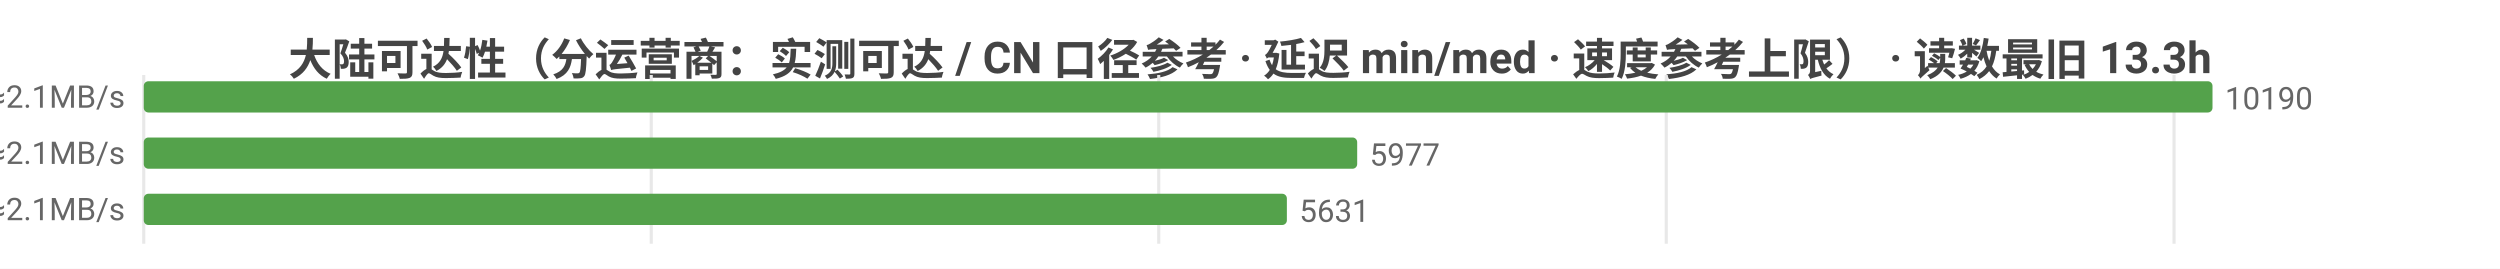
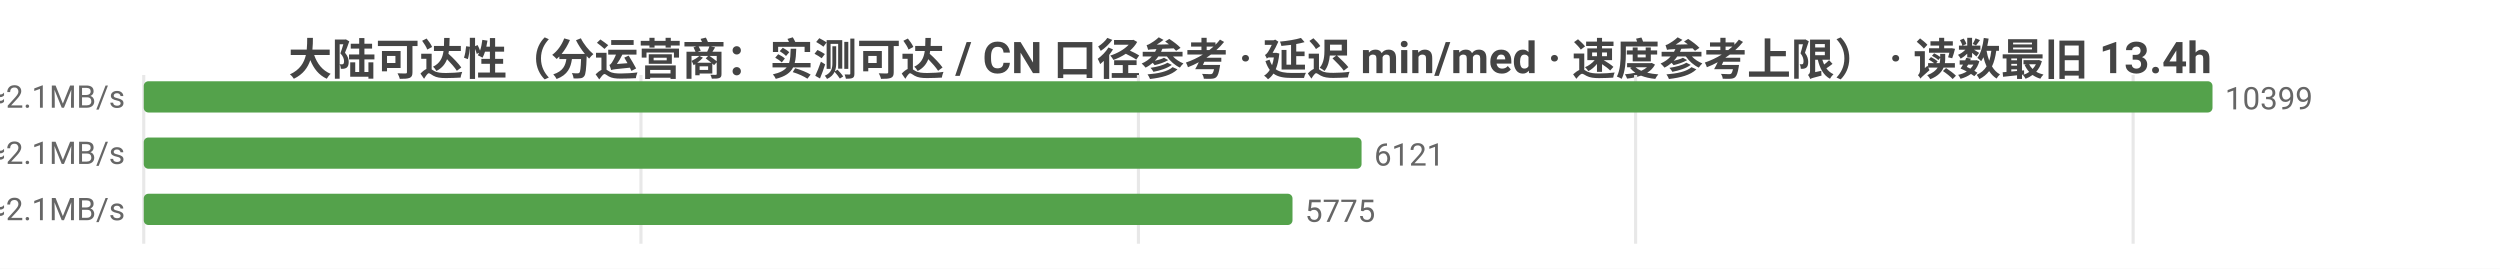
<svg xmlns="http://www.w3.org/2000/svg" width="800" height="86" viewBox="0 0 800 86">
  <rect width="800" height="86" fill="#ffffff" />
  <style>text{font-family:system-ui,-apple-system,'Segoe UI',Roboto,'PingFang SC','Microsoft YaHei','Noto Sans CJK SC',sans-serif}.g{stroke:#e8e8e8;stroke-width:1}.a{stroke:#999;stroke-width:1}.t{font-size:10px;fill:#666}.m{font-size:10px;text-anchor:middle;fill:#666}.e{font-size:10px;text-anchor:end;fill:#666}.l{font-size:11px;fill:#333}.tt{font-size:14px;font-weight:600;text-anchor:middle;fill:#444}.em{font-size:13px;text-anchor:middle;fill:#999}</style>
-   <text class="tt" x="400.0" y="24">大陆可达性（分运营商：实测可达 / CN 口径参考 · 延迟 min/med · 速度参考上限） · 读数最旧 13.3h</text>
+   <text class="tt" x="400.0" y="24">大陆可达性（分运营商：实测可达 / CN 口径参考 · 延迟 min/med · 速度参考上限） · 读数最旧 13.4h</text>
  <line class="g" x1="46" y1="24" x2="46" y2="78" />
-   <line class="g" x1="208.4" y1="24" x2="208.4" y2="78" />
-   <line class="g" x1="370.8" y1="24" x2="370.8" y2="78" />
-   <line class="g" x1="533.2" y1="24" x2="533.2" y2="78" />
-   <line class="g" x1="695.7" y1="24" x2="695.7" y2="78" />
-   <text class="e" x="40" y="35">中国电信  实测可达 10190/10192 · CN口径 12854  min25/med232ms  ≈2.1MB/s</text>
+   <line class="g" x1="205.1" y1="24" x2="205.1" y2="78" />
+   <line class="g" x1="364.3" y1="24" x2="364.3" y2="78" />
+   <line class="g" x1="523.4" y1="24" x2="523.4" y2="78" />
+   <line class="g" x1="682.6" y1="24" x2="682.6" y2="78" />
+   <text class="e" x="40" y="35">中国电信  实测可达 10399/10401 · CN口径 13112  min25/med232ms  ≈2.1MB/s</text>
  <rect x="46" y="26" width="662" height="10" fill="#54a24b" rx="1.5" />
-   <text class="t" x="712" y="35">10190</text>
-   <text class="e" x="40" y="53">中国联通  实测可达 5977/5979 · CN口径 12854  min14/med233ms  ≈2.1MB/s</text>
-   <rect x="46" y="44" width="388.3" height="10" fill="#54a24b" rx="1.5" />
-   <text class="t" x="438.3" y="53">5977</text>
-   <text class="e" x="40" y="71">中国移动  实测可达 5631/5633 · CN口径 12854  min20/med230ms  ≈2.1MB/s</text>
-   <rect x="46" y="62" width="365.8" height="10" fill="#54a24b" rx="1.5" />
-   <text class="t" x="415.8" y="71">5631</text>
+   <text class="t" x="712" y="35">10399</text>
+   <text class="e" x="40" y="53">中国联通  实测可达 6121/6123 · CN口径 13112  min14/med233ms  ≈2.1MB/s</text>
+   <rect x="46" y="44" width="389.7" height="10" fill="#54a24b" rx="1.5" />
+   <text class="t" x="439.7" y="53">6121</text>
+   <text class="e" x="40" y="71">中国移动  实测可达 5775/5777 · CN口径 13112  min20/med230ms  ≈2.1MB/s</text>
+   <rect x="46" y="62" width="367.6" height="10" fill="#54a24b" rx="1.5" />
+   <text class="t" x="417.6" y="71">5775</text>
</svg>
